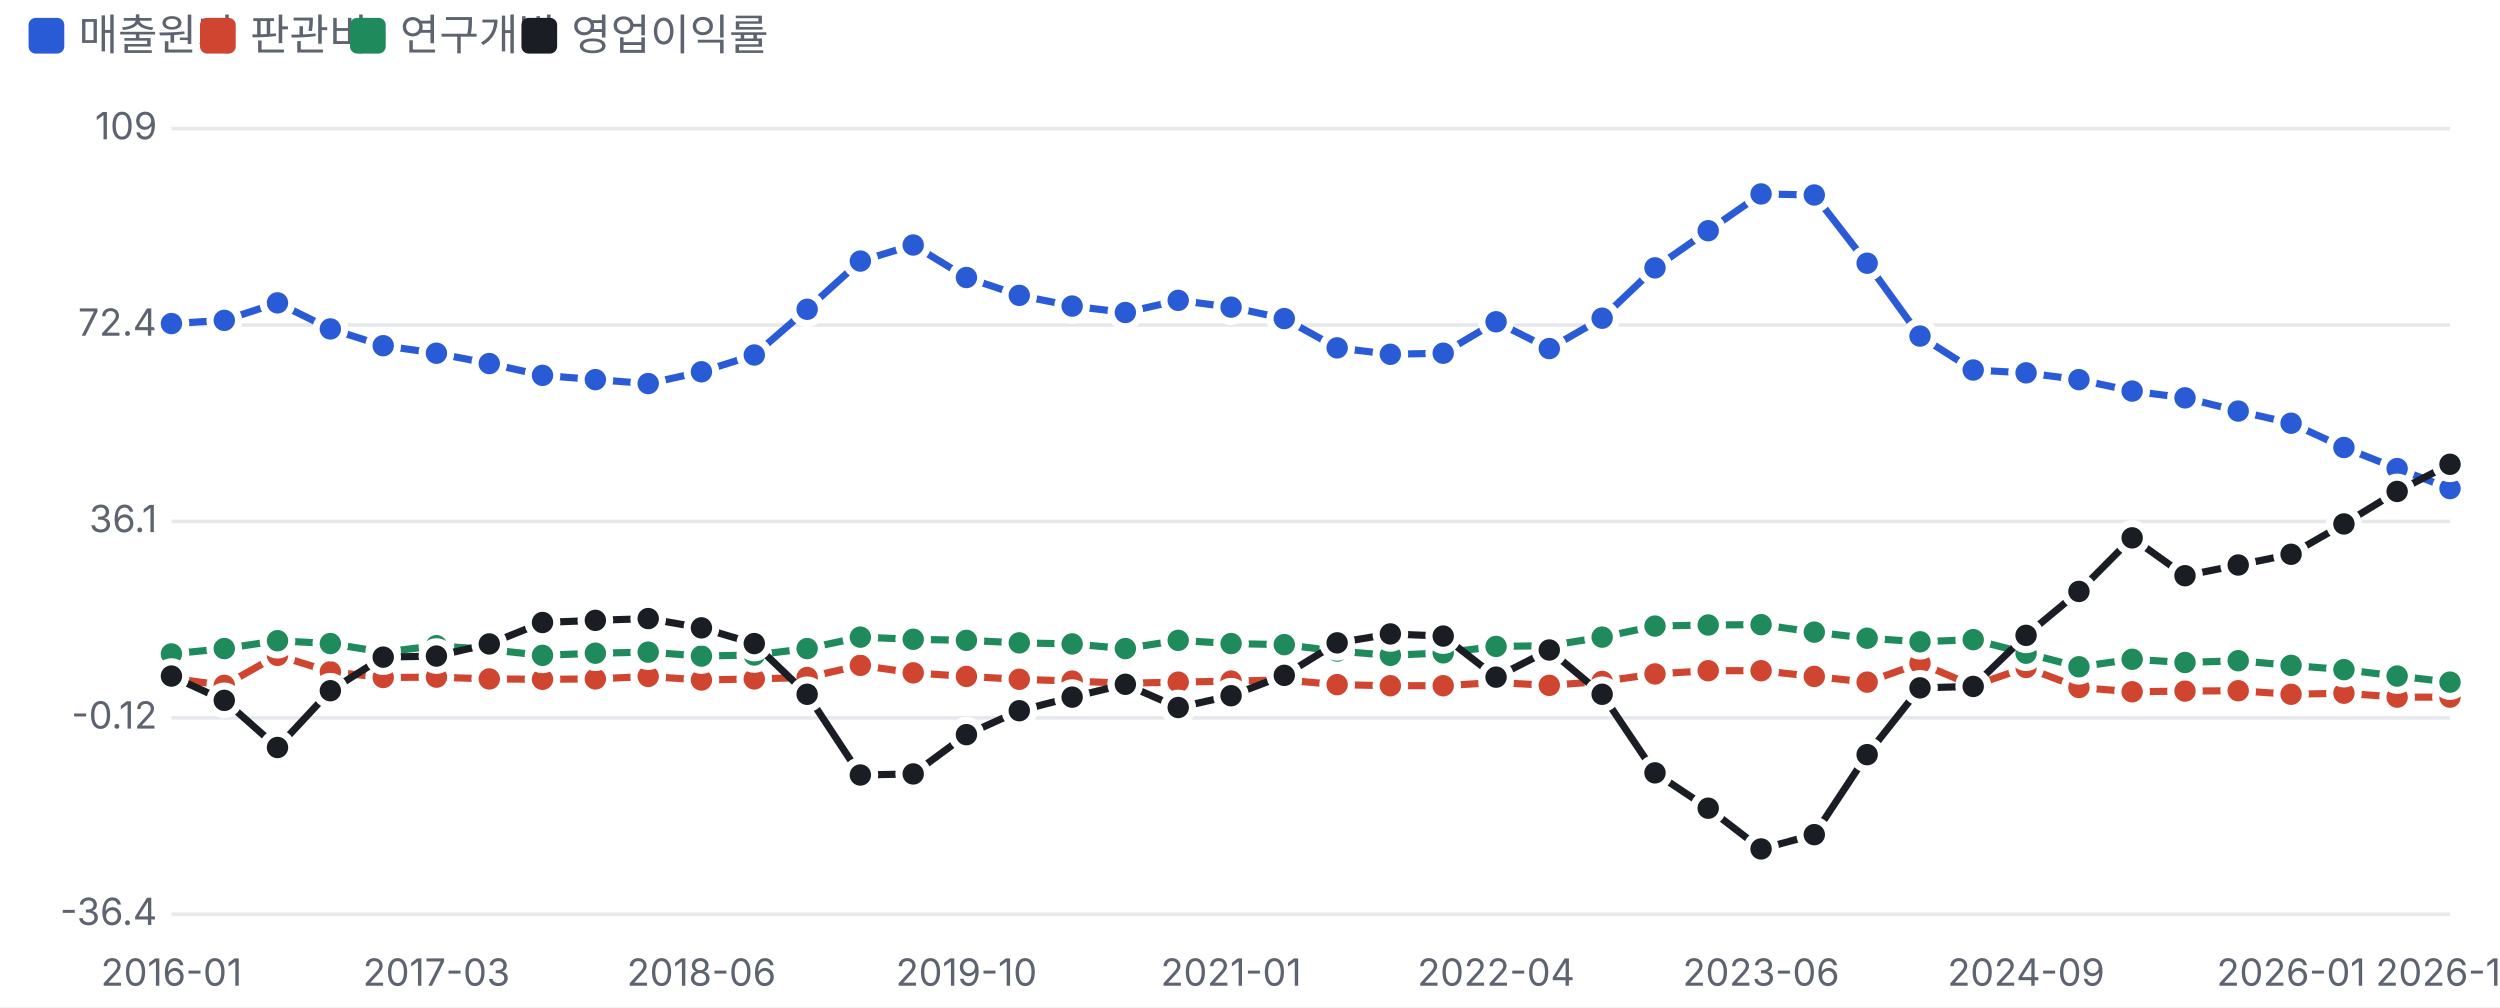
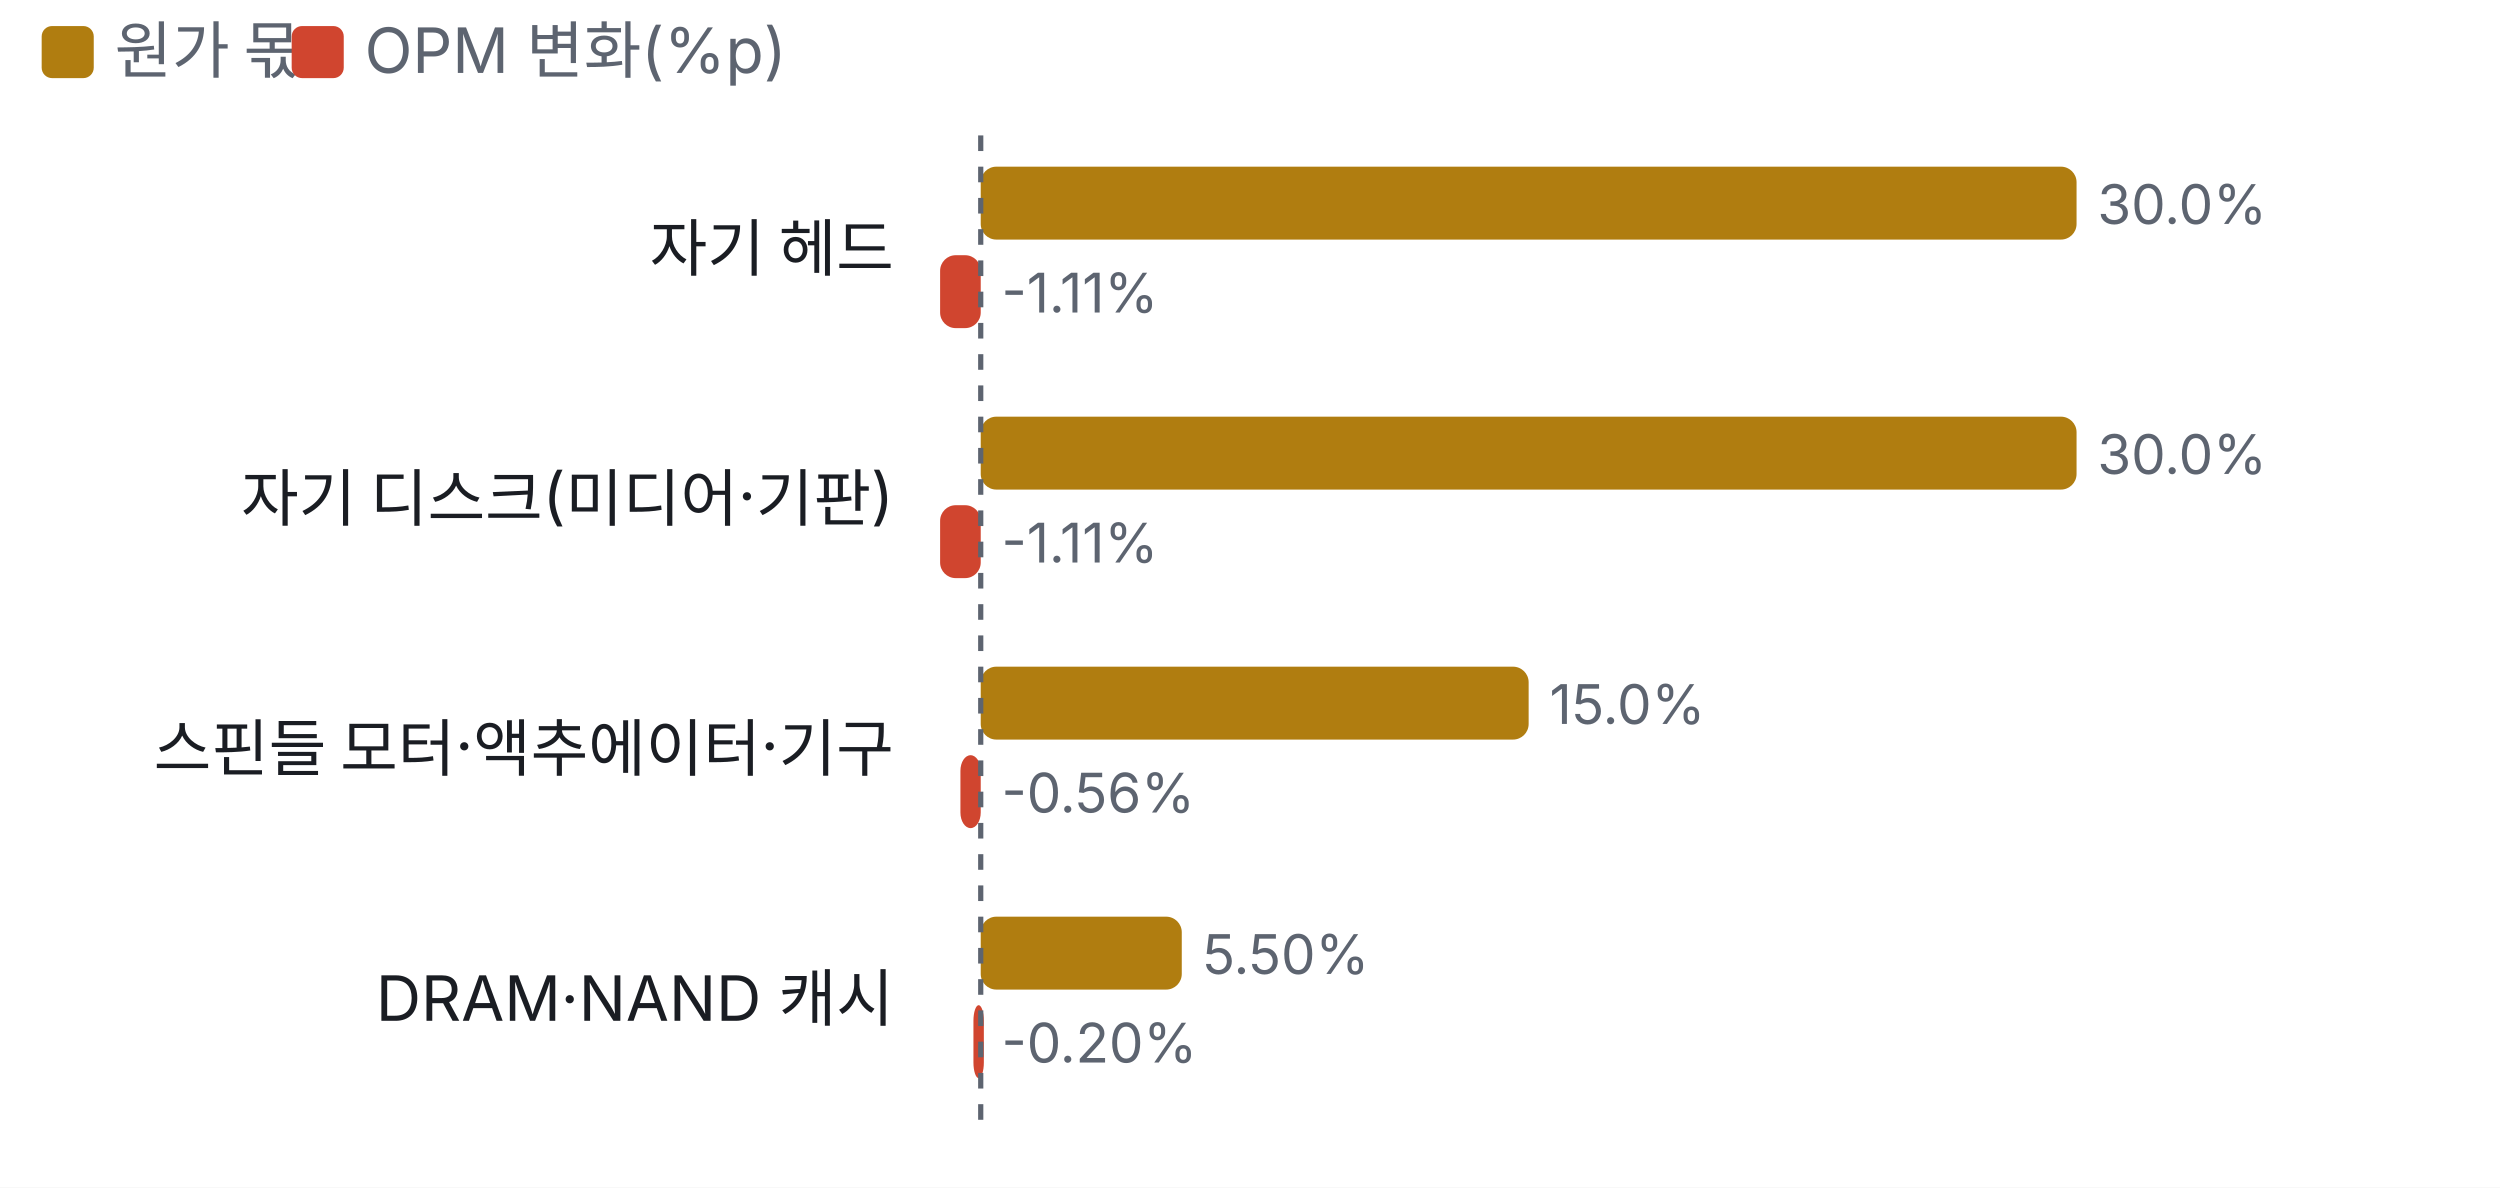
- <svg xmlns="http://www.w3.org/2000/svg" viewBox="0 0 700 282" width="700" height="282">
+ <svg xmlns="http://www.w3.org/2000/svg" viewBox="0 0 480 228" width="480" height="228">
  <style>text{fill:#5d6470;font-size:10.5px;font-family:-apple-system,'Apple SD Gothic Neo','Malgun Gothic',sans-serif}</style>
  <rect width="100%" height="100%" fill="#ffffff" />
-   <rect x="8" y="5" width="10" height="10" rx="2" fill="#2a5bd7" />
-   <text x="22" y="14" style="font-size:12px">매출원가</text>
+   <rect x="8" y="5" width="10" height="10" rx="2" fill="#b07d10" />
+   <text x="22" y="14" style="font-size:12px">원가 몫</text>
  <rect x="56" y="5" width="10" height="10" rx="2" fill="#d0452f" />
-   <text x="70" y="14" style="font-size:12px">판관비</text>
-   <rect x="98" y="5" width="10" height="10" rx="2" fill="#1f8a5b" />
-   <text x="112" y="14" style="font-size:12px">연구개발</text>
-   <rect x="146" y="5" width="10" height="10" rx="2" fill="#1a1d23" />
-   <text x="160" y="14" style="font-size:12px">영업이익률</text>
+   <text x="70" y="14" style="font-size:12px">OPM 변화(%p)</text>
  <g transform="translate(0,22)">
-     <line x1="48" x2="686" y1="234.0" y2="234.0" stroke="#e6e8ec" />
-     <text x="44" y="237.0" text-anchor="end">-36.4</text>
-     <line x1="48" x2="686" y1="179.0" y2="179.0" stroke="#e6e8ec" />
-     <text x="44" y="182.0" text-anchor="end">-0.12</text>
-     <line x1="48" x2="686" y1="124.0" y2="124.0" stroke="#e6e8ec" />
-     <text x="44" y="127.0" text-anchor="end">36.1</text>
-     <line x1="48" x2="686" y1="69.0" y2="69.0" stroke="#e6e8ec" />
-     <text x="44" y="72.0" text-anchor="end">72.4</text>
-     <line x1="48" x2="686" y1="14.0" y2="14.0" stroke="#e6e8ec" />
-     <text x="44" y="17.0" text-anchor="end">109</text>
-     <text x="48.0" y="254" text-anchor="middle">2016-01</text>
-     <text x="122.2" y="254" text-anchor="middle">2017-03</text>
-     <text x="196.4" y="254" text-anchor="middle">2018-06</text>
-     <text x="270.6" y="254" text-anchor="middle">2019-10</text>
-     <text x="344.7" y="254" text-anchor="middle">2021-01</text>
-     <text x="418.9" y="254" text-anchor="middle">2022-04</text>
-     <text x="493.1" y="254" text-anchor="middle">2023-06</text>
-     <text x="567.3" y="254" text-anchor="middle">2024-09</text>
-     <text x="641.5" y="254" text-anchor="middle">2026-01</text>
-     <text x="686.0" y="254" text-anchor="middle">2026-10</text>
-     <polyline fill="none" stroke="#2a5bd7" stroke-width="2" points="48.0,68.6 62.8,67.7 77.7,62.8 92.5,70.1 107.3,74.8 122.2,76.9 137.0,79.8 151.9,83.1 166.7,84.3 181.5,85.4 196.4,82.1 211.2,77.4 226.0,64.6 240.9,51.1 255.7,46.6 270.6,55.7 285.4,60.7 300.2,63.7 315.1,65.5 329.9,62.1 344.7,64.0 359.6,67.2 374.4,75.4 389.3,77.2 404.1,76.9 418.9,68.1 433.8,75.6 448.6,67.1 463.4,53.0 478.3,42.6 493.1,32.3 508.0,32.6 522.8,51.7 537.6,72.1 552.5,81.6 567.3,82.4 582.1,84.3 597.0,87.5 611.8,89.4 626.7,93.1 641.5,96.5 656.3,103.3 671.2,109.2 686.0,114.8" />
-     <circle cx="48.0" cy="68.6" r="4" fill="#2a5bd7" stroke="#fff" stroke-width="2" />
-     <circle cx="62.8" cy="67.7" r="4" fill="#2a5bd7" stroke="#fff" stroke-width="2" />
-     <circle cx="77.7" cy="62.8" r="4" fill="#2a5bd7" stroke="#fff" stroke-width="2" />
-     <circle cx="92.5" cy="70.1" r="4" fill="#2a5bd7" stroke="#fff" stroke-width="2" />
-     <circle cx="107.3" cy="74.8" r="4" fill="#2a5bd7" stroke="#fff" stroke-width="2" />
-     <circle cx="122.2" cy="76.9" r="4" fill="#2a5bd7" stroke="#fff" stroke-width="2" />
-     <circle cx="137.0" cy="79.8" r="4" fill="#2a5bd7" stroke="#fff" stroke-width="2" />
-     <circle cx="151.9" cy="83.1" r="4" fill="#2a5bd7" stroke="#fff" stroke-width="2" />
-     <circle cx="166.7" cy="84.3" r="4" fill="#2a5bd7" stroke="#fff" stroke-width="2" />
-     <circle cx="181.5" cy="85.4" r="4" fill="#2a5bd7" stroke="#fff" stroke-width="2" />
-     <circle cx="196.4" cy="82.1" r="4" fill="#2a5bd7" stroke="#fff" stroke-width="2" />
-     <circle cx="211.2" cy="77.4" r="4" fill="#2a5bd7" stroke="#fff" stroke-width="2" />
-     <circle cx="226.0" cy="64.6" r="4" fill="#2a5bd7" stroke="#fff" stroke-width="2" />
-     <circle cx="240.9" cy="51.1" r="4" fill="#2a5bd7" stroke="#fff" stroke-width="2" />
-     <circle cx="255.7" cy="46.6" r="4" fill="#2a5bd7" stroke="#fff" stroke-width="2" />
-     <circle cx="270.6" cy="55.7" r="4" fill="#2a5bd7" stroke="#fff" stroke-width="2" />
-     <circle cx="285.4" cy="60.7" r="4" fill="#2a5bd7" stroke="#fff" stroke-width="2" />
-     <circle cx="300.2" cy="63.7" r="4" fill="#2a5bd7" stroke="#fff" stroke-width="2" />
-     <circle cx="315.1" cy="65.5" r="4" fill="#2a5bd7" stroke="#fff" stroke-width="2" />
-     <circle cx="329.9" cy="62.1" r="4" fill="#2a5bd7" stroke="#fff" stroke-width="2" />
-     <circle cx="344.7" cy="64.0" r="4" fill="#2a5bd7" stroke="#fff" stroke-width="2" />
-     <circle cx="359.6" cy="67.2" r="4" fill="#2a5bd7" stroke="#fff" stroke-width="2" />
-     <circle cx="374.4" cy="75.4" r="4" fill="#2a5bd7" stroke="#fff" stroke-width="2" />
-     <circle cx="389.3" cy="77.2" r="4" fill="#2a5bd7" stroke="#fff" stroke-width="2" />
-     <circle cx="404.1" cy="76.9" r="4" fill="#2a5bd7" stroke="#fff" stroke-width="2" />
-     <circle cx="418.9" cy="68.1" r="4" fill="#2a5bd7" stroke="#fff" stroke-width="2" />
-     <circle cx="433.8" cy="75.6" r="4" fill="#2a5bd7" stroke="#fff" stroke-width="2" />
-     <circle cx="448.6" cy="67.1" r="4" fill="#2a5bd7" stroke="#fff" stroke-width="2" />
-     <circle cx="463.4" cy="53.0" r="4" fill="#2a5bd7" stroke="#fff" stroke-width="2" />
-     <circle cx="478.3" cy="42.6" r="4" fill="#2a5bd7" stroke="#fff" stroke-width="2" />
-     <circle cx="493.1" cy="32.3" r="4" fill="#2a5bd7" stroke="#fff" stroke-width="2" />
-     <circle cx="508.0" cy="32.6" r="4" fill="#2a5bd7" stroke="#fff" stroke-width="2" />
-     <circle cx="522.8" cy="51.7" r="4" fill="#2a5bd7" stroke="#fff" stroke-width="2" />
-     <circle cx="537.6" cy="72.1" r="4" fill="#2a5bd7" stroke="#fff" stroke-width="2" />
-     <circle cx="552.5" cy="81.6" r="4" fill="#2a5bd7" stroke="#fff" stroke-width="2" />
-     <circle cx="567.3" cy="82.4" r="4" fill="#2a5bd7" stroke="#fff" stroke-width="2" />
-     <circle cx="582.1" cy="84.3" r="4" fill="#2a5bd7" stroke="#fff" stroke-width="2" />
-     <circle cx="597.0" cy="87.5" r="4" fill="#2a5bd7" stroke="#fff" stroke-width="2" />
-     <circle cx="611.8" cy="89.4" r="4" fill="#2a5bd7" stroke="#fff" stroke-width="2" />
-     <circle cx="626.7" cy="93.1" r="4" fill="#2a5bd7" stroke="#fff" stroke-width="2" />
-     <circle cx="641.5" cy="96.5" r="4" fill="#2a5bd7" stroke="#fff" stroke-width="2" />
-     <circle cx="656.3" cy="103.3" r="4" fill="#2a5bd7" stroke="#fff" stroke-width="2" />
-     <circle cx="671.2" cy="109.2" r="4" fill="#2a5bd7" stroke="#fff" stroke-width="2" />
-     <circle cx="686.0" cy="114.8" r="4" fill="#2a5bd7" stroke="#fff" stroke-width="2" />
-     <polyline fill="none" stroke="#d0452f" stroke-width="2" points="48.0,167.9 62.8,169.9 77.7,161.5 92.5,166.1 107.3,167.7 122.2,167.6 137.0,168.1 151.9,168.2 166.7,168.1 181.5,167.4 196.4,168.4 211.2,168.1 226.0,167.7 240.9,164.3 255.7,166.4 270.6,167.4 285.4,168.2 300.2,168.7 315.1,169.3 329.9,169.0 344.7,168.7 359.6,168.4 374.4,169.7 389.3,170.0 404.1,170.0 418.9,169.1 433.8,169.9 448.6,168.8 463.4,166.7 478.3,165.8 493.1,165.8 508.0,167.4 522.8,169.0 537.6,163.7 552.5,170.0 567.3,164.9 582.1,170.5 597.0,171.7 611.8,171.5 626.7,171.4 641.5,172.4 656.3,172.1 671.2,173.2 686.0,173.2" />
-     <circle cx="48.0" cy="167.9" r="4" fill="#d0452f" stroke="#fff" stroke-width="2" />
-     <circle cx="62.8" cy="169.9" r="4" fill="#d0452f" stroke="#fff" stroke-width="2" />
-     <circle cx="77.7" cy="161.5" r="4" fill="#d0452f" stroke="#fff" stroke-width="2" />
-     <circle cx="92.5" cy="166.1" r="4" fill="#d0452f" stroke="#fff" stroke-width="2" />
-     <circle cx="107.3" cy="167.7" r="4" fill="#d0452f" stroke="#fff" stroke-width="2" />
-     <circle cx="122.2" cy="167.6" r="4" fill="#d0452f" stroke="#fff" stroke-width="2" />
-     <circle cx="137.0" cy="168.1" r="4" fill="#d0452f" stroke="#fff" stroke-width="2" />
-     <circle cx="151.9" cy="168.2" r="4" fill="#d0452f" stroke="#fff" stroke-width="2" />
-     <circle cx="166.7" cy="168.1" r="4" fill="#d0452f" stroke="#fff" stroke-width="2" />
-     <circle cx="181.5" cy="167.4" r="4" fill="#d0452f" stroke="#fff" stroke-width="2" />
-     <circle cx="196.4" cy="168.4" r="4" fill="#d0452f" stroke="#fff" stroke-width="2" />
-     <circle cx="211.2" cy="168.1" r="4" fill="#d0452f" stroke="#fff" stroke-width="2" />
-     <circle cx="226.0" cy="167.7" r="4" fill="#d0452f" stroke="#fff" stroke-width="2" />
-     <circle cx="240.9" cy="164.3" r="4" fill="#d0452f" stroke="#fff" stroke-width="2" />
-     <circle cx="255.7" cy="166.4" r="4" fill="#d0452f" stroke="#fff" stroke-width="2" />
-     <circle cx="270.6" cy="167.4" r="4" fill="#d0452f" stroke="#fff" stroke-width="2" />
-     <circle cx="285.4" cy="168.2" r="4" fill="#d0452f" stroke="#fff" stroke-width="2" />
-     <circle cx="300.2" cy="168.7" r="4" fill="#d0452f" stroke="#fff" stroke-width="2" />
-     <circle cx="315.1" cy="169.3" r="4" fill="#d0452f" stroke="#fff" stroke-width="2" />
-     <circle cx="329.9" cy="169.0" r="4" fill="#d0452f" stroke="#fff" stroke-width="2" />
-     <circle cx="344.7" cy="168.7" r="4" fill="#d0452f" stroke="#fff" stroke-width="2" />
-     <circle cx="359.6" cy="168.4" r="4" fill="#d0452f" stroke="#fff" stroke-width="2" />
-     <circle cx="374.4" cy="169.7" r="4" fill="#d0452f" stroke="#fff" stroke-width="2" />
-     <circle cx="389.3" cy="170.0" r="4" fill="#d0452f" stroke="#fff" stroke-width="2" />
-     <circle cx="404.1" cy="170.0" r="4" fill="#d0452f" stroke="#fff" stroke-width="2" />
-     <circle cx="418.9" cy="169.1" r="4" fill="#d0452f" stroke="#fff" stroke-width="2" />
-     <circle cx="433.8" cy="169.9" r="4" fill="#d0452f" stroke="#fff" stroke-width="2" />
-     <circle cx="448.6" cy="168.8" r="4" fill="#d0452f" stroke="#fff" stroke-width="2" />
-     <circle cx="463.4" cy="166.7" r="4" fill="#d0452f" stroke="#fff" stroke-width="2" />
-     <circle cx="478.3" cy="165.8" r="4" fill="#d0452f" stroke="#fff" stroke-width="2" />
-     <circle cx="493.1" cy="165.8" r="4" fill="#d0452f" stroke="#fff" stroke-width="2" />
-     <circle cx="508.0" cy="167.4" r="4" fill="#d0452f" stroke="#fff" stroke-width="2" />
-     <circle cx="522.8" cy="169.0" r="4" fill="#d0452f" stroke="#fff" stroke-width="2" />
-     <circle cx="537.6" cy="163.7" r="4" fill="#d0452f" stroke="#fff" stroke-width="2" />
-     <circle cx="552.5" cy="170.0" r="4" fill="#d0452f" stroke="#fff" stroke-width="2" />
-     <circle cx="567.3" cy="164.9" r="4" fill="#d0452f" stroke="#fff" stroke-width="2" />
-     <circle cx="582.1" cy="170.5" r="4" fill="#d0452f" stroke="#fff" stroke-width="2" />
-     <circle cx="597.0" cy="171.7" r="4" fill="#d0452f" stroke="#fff" stroke-width="2" />
-     <circle cx="611.8" cy="171.5" r="4" fill="#d0452f" stroke="#fff" stroke-width="2" />
-     <circle cx="626.7" cy="171.4" r="4" fill="#d0452f" stroke="#fff" stroke-width="2" />
-     <circle cx="641.5" cy="172.4" r="4" fill="#d0452f" stroke="#fff" stroke-width="2" />
-     <circle cx="656.3" cy="172.1" r="4" fill="#d0452f" stroke="#fff" stroke-width="2" />
-     <circle cx="671.2" cy="173.2" r="4" fill="#d0452f" stroke="#fff" stroke-width="2" />
-     <circle cx="686.0" cy="173.2" r="4" fill="#d0452f" stroke="#fff" stroke-width="2" />
-     <polyline fill="none" stroke="#1f8a5b" stroke-width="2" points="48.0,161.1 62.8,159.6 77.7,157.4 92.5,158.2 107.3,160.6 122.2,158.8 137.0,159.9 151.9,161.5 166.7,160.9 181.5,160.6 196.4,161.7 211.2,161.4 226.0,159.6 240.9,156.4 255.7,157.0 270.6,157.3 285.4,158.0 300.2,158.3 315.1,159.6 329.9,157.3 344.7,158.2 359.6,158.5 374.4,160.3 389.3,161.5 404.1,160.8 418.9,159.0 433.8,158.8 448.6,156.4 463.4,153.3 478.3,153.0 493.1,152.9 508.0,155.0 522.8,156.7 537.6,157.7 552.5,157.1 567.3,160.9 582.1,164.7 597.0,162.6 611.8,163.5 626.7,163.0 641.5,164.3 656.3,165.5 671.2,167.3 686.0,169.0" />
-     <circle cx="48.0" cy="161.1" r="4" fill="#1f8a5b" stroke="#fff" stroke-width="2" />
-     <circle cx="62.8" cy="159.6" r="4" fill="#1f8a5b" stroke="#fff" stroke-width="2" />
-     <circle cx="77.7" cy="157.4" r="4" fill="#1f8a5b" stroke="#fff" stroke-width="2" />
-     <circle cx="92.5" cy="158.2" r="4" fill="#1f8a5b" stroke="#fff" stroke-width="2" />
-     <circle cx="107.3" cy="160.6" r="4" fill="#1f8a5b" stroke="#fff" stroke-width="2" />
-     <circle cx="122.2" cy="158.8" r="4" fill="#1f8a5b" stroke="#fff" stroke-width="2" />
-     <circle cx="137.0" cy="159.9" r="4" fill="#1f8a5b" stroke="#fff" stroke-width="2" />
-     <circle cx="151.9" cy="161.5" r="4" fill="#1f8a5b" stroke="#fff" stroke-width="2" />
-     <circle cx="166.7" cy="160.9" r="4" fill="#1f8a5b" stroke="#fff" stroke-width="2" />
-     <circle cx="181.5" cy="160.6" r="4" fill="#1f8a5b" stroke="#fff" stroke-width="2" />
-     <circle cx="196.4" cy="161.7" r="4" fill="#1f8a5b" stroke="#fff" stroke-width="2" />
-     <circle cx="211.2" cy="161.4" r="4" fill="#1f8a5b" stroke="#fff" stroke-width="2" />
-     <circle cx="226.0" cy="159.6" r="4" fill="#1f8a5b" stroke="#fff" stroke-width="2" />
-     <circle cx="240.9" cy="156.4" r="4" fill="#1f8a5b" stroke="#fff" stroke-width="2" />
-     <circle cx="255.7" cy="157.0" r="4" fill="#1f8a5b" stroke="#fff" stroke-width="2" />
-     <circle cx="270.6" cy="157.3" r="4" fill="#1f8a5b" stroke="#fff" stroke-width="2" />
-     <circle cx="285.4" cy="158.0" r="4" fill="#1f8a5b" stroke="#fff" stroke-width="2" />
-     <circle cx="300.2" cy="158.3" r="4" fill="#1f8a5b" stroke="#fff" stroke-width="2" />
-     <circle cx="315.1" cy="159.6" r="4" fill="#1f8a5b" stroke="#fff" stroke-width="2" />
-     <circle cx="329.9" cy="157.3" r="4" fill="#1f8a5b" stroke="#fff" stroke-width="2" />
-     <circle cx="344.7" cy="158.2" r="4" fill="#1f8a5b" stroke="#fff" stroke-width="2" />
-     <circle cx="359.6" cy="158.5" r="4" fill="#1f8a5b" stroke="#fff" stroke-width="2" />
-     <circle cx="374.4" cy="160.3" r="4" fill="#1f8a5b" stroke="#fff" stroke-width="2" />
-     <circle cx="389.3" cy="161.5" r="4" fill="#1f8a5b" stroke="#fff" stroke-width="2" />
-     <circle cx="404.1" cy="160.8" r="4" fill="#1f8a5b" stroke="#fff" stroke-width="2" />
-     <circle cx="418.9" cy="159.0" r="4" fill="#1f8a5b" stroke="#fff" stroke-width="2" />
-     <circle cx="433.8" cy="158.8" r="4" fill="#1f8a5b" stroke="#fff" stroke-width="2" />
-     <circle cx="448.6" cy="156.4" r="4" fill="#1f8a5b" stroke="#fff" stroke-width="2" />
-     <circle cx="463.4" cy="153.3" r="4" fill="#1f8a5b" stroke="#fff" stroke-width="2" />
-     <circle cx="478.3" cy="153.0" r="4" fill="#1f8a5b" stroke="#fff" stroke-width="2" />
-     <circle cx="493.1" cy="152.9" r="4" fill="#1f8a5b" stroke="#fff" stroke-width="2" />
-     <circle cx="508.0" cy="155.0" r="4" fill="#1f8a5b" stroke="#fff" stroke-width="2" />
-     <circle cx="522.8" cy="156.7" r="4" fill="#1f8a5b" stroke="#fff" stroke-width="2" />
-     <circle cx="537.6" cy="157.7" r="4" fill="#1f8a5b" stroke="#fff" stroke-width="2" />
-     <circle cx="552.5" cy="157.1" r="4" fill="#1f8a5b" stroke="#fff" stroke-width="2" />
-     <circle cx="567.3" cy="160.9" r="4" fill="#1f8a5b" stroke="#fff" stroke-width="2" />
-     <circle cx="582.1" cy="164.7" r="4" fill="#1f8a5b" stroke="#fff" stroke-width="2" />
-     <circle cx="597.0" cy="162.6" r="4" fill="#1f8a5b" stroke="#fff" stroke-width="2" />
-     <circle cx="611.8" cy="163.5" r="4" fill="#1f8a5b" stroke="#fff" stroke-width="2" />
-     <circle cx="626.7" cy="163.0" r="4" fill="#1f8a5b" stroke="#fff" stroke-width="2" />
-     <circle cx="641.5" cy="164.3" r="4" fill="#1f8a5b" stroke="#fff" stroke-width="2" />
-     <circle cx="656.3" cy="165.5" r="4" fill="#1f8a5b" stroke="#fff" stroke-width="2" />
-     <circle cx="671.2" cy="167.3" r="4" fill="#1f8a5b" stroke="#fff" stroke-width="2" />
-     <circle cx="686.0" cy="169.0" r="4" fill="#1f8a5b" stroke="#fff" stroke-width="2" />
-     <polyline fill="none" stroke="#1a1d23" stroke-width="2" points="48.0,167.3 62.8,174.1 77.7,187.3 92.5,171.4 107.3,162.0 122.2,161.7 137.0,158.3 151.9,152.3 166.7,151.7 181.5,151.2 196.4,153.8 211.2,158.2 226.0,172.4 240.9,195.0 255.7,194.7 270.6,183.7 285.4,177.0 300.2,173.2 315.1,169.6 329.9,176.1 344.7,172.8 359.6,167.1 374.4,158.0 389.3,155.5 404.1,156.1 418.9,167.6 433.8,160.0 448.6,172.4 463.4,194.4 478.3,204.3 493.1,215.7 508.0,211.7 522.8,189.3 537.6,170.6 552.5,170.2 567.3,155.9 582.1,143.6 597.0,128.6 611.8,139.2 626.7,136.2 641.5,133.2 656.3,124.7 671.2,115.6 686.0,108.0" />
-     <circle cx="48.0" cy="167.3" r="4" fill="#1a1d23" stroke="#fff" stroke-width="2" />
-     <circle cx="62.8" cy="174.1" r="4" fill="#1a1d23" stroke="#fff" stroke-width="2" />
-     <circle cx="77.7" cy="187.3" r="4" fill="#1a1d23" stroke="#fff" stroke-width="2" />
-     <circle cx="92.5" cy="171.4" r="4" fill="#1a1d23" stroke="#fff" stroke-width="2" />
-     <circle cx="107.3" cy="162.0" r="4" fill="#1a1d23" stroke="#fff" stroke-width="2" />
-     <circle cx="122.2" cy="161.7" r="4" fill="#1a1d23" stroke="#fff" stroke-width="2" />
-     <circle cx="137.0" cy="158.3" r="4" fill="#1a1d23" stroke="#fff" stroke-width="2" />
-     <circle cx="151.9" cy="152.3" r="4" fill="#1a1d23" stroke="#fff" stroke-width="2" />
-     <circle cx="166.7" cy="151.7" r="4" fill="#1a1d23" stroke="#fff" stroke-width="2" />
-     <circle cx="181.5" cy="151.2" r="4" fill="#1a1d23" stroke="#fff" stroke-width="2" />
-     <circle cx="196.4" cy="153.8" r="4" fill="#1a1d23" stroke="#fff" stroke-width="2" />
-     <circle cx="211.2" cy="158.2" r="4" fill="#1a1d23" stroke="#fff" stroke-width="2" />
-     <circle cx="226.0" cy="172.4" r="4" fill="#1a1d23" stroke="#fff" stroke-width="2" />
-     <circle cx="240.9" cy="195.0" r="4" fill="#1a1d23" stroke="#fff" stroke-width="2" />
-     <circle cx="255.7" cy="194.7" r="4" fill="#1a1d23" stroke="#fff" stroke-width="2" />
-     <circle cx="270.6" cy="183.7" r="4" fill="#1a1d23" stroke="#fff" stroke-width="2" />
-     <circle cx="285.4" cy="177.0" r="4" fill="#1a1d23" stroke="#fff" stroke-width="2" />
-     <circle cx="300.2" cy="173.2" r="4" fill="#1a1d23" stroke="#fff" stroke-width="2" />
-     <circle cx="315.1" cy="169.6" r="4" fill="#1a1d23" stroke="#fff" stroke-width="2" />
-     <circle cx="329.9" cy="176.1" r="4" fill="#1a1d23" stroke="#fff" stroke-width="2" />
-     <circle cx="344.7" cy="172.8" r="4" fill="#1a1d23" stroke="#fff" stroke-width="2" />
-     <circle cx="359.6" cy="167.1" r="4" fill="#1a1d23" stroke="#fff" stroke-width="2" />
-     <circle cx="374.4" cy="158.0" r="4" fill="#1a1d23" stroke="#fff" stroke-width="2" />
-     <circle cx="389.3" cy="155.5" r="4" fill="#1a1d23" stroke="#fff" stroke-width="2" />
-     <circle cx="404.1" cy="156.1" r="4" fill="#1a1d23" stroke="#fff" stroke-width="2" />
-     <circle cx="418.9" cy="167.6" r="4" fill="#1a1d23" stroke="#fff" stroke-width="2" />
-     <circle cx="433.8" cy="160.0" r="4" fill="#1a1d23" stroke="#fff" stroke-width="2" />
-     <circle cx="448.6" cy="172.4" r="4" fill="#1a1d23" stroke="#fff" stroke-width="2" />
-     <circle cx="463.4" cy="194.4" r="4" fill="#1a1d23" stroke="#fff" stroke-width="2" />
-     <circle cx="478.3" cy="204.3" r="4" fill="#1a1d23" stroke="#fff" stroke-width="2" />
-     <circle cx="493.1" cy="215.7" r="4" fill="#1a1d23" stroke="#fff" stroke-width="2" />
-     <circle cx="508.0" cy="211.7" r="4" fill="#1a1d23" stroke="#fff" stroke-width="2" />
-     <circle cx="522.8" cy="189.3" r="4" fill="#1a1d23" stroke="#fff" stroke-width="2" />
-     <circle cx="537.6" cy="170.6" r="4" fill="#1a1d23" stroke="#fff" stroke-width="2" />
-     <circle cx="552.5" cy="170.2" r="4" fill="#1a1d23" stroke="#fff" stroke-width="2" />
-     <circle cx="567.3" cy="155.9" r="4" fill="#1a1d23" stroke="#fff" stroke-width="2" />
-     <circle cx="582.1" cy="143.6" r="4" fill="#1a1d23" stroke="#fff" stroke-width="2" />
-     <circle cx="597.0" cy="128.6" r="4" fill="#1a1d23" stroke="#fff" stroke-width="2" />
-     <circle cx="611.8" cy="139.2" r="4" fill="#1a1d23" stroke="#fff" stroke-width="2" />
-     <circle cx="626.7" cy="136.2" r="4" fill="#1a1d23" stroke="#fff" stroke-width="2" />
-     <circle cx="641.5" cy="133.2" r="4" fill="#1a1d23" stroke="#fff" stroke-width="2" />
-     <circle cx="656.3" cy="124.7" r="4" fill="#1a1d23" stroke="#fff" stroke-width="2" />
-     <circle cx="671.2" cy="115.6" r="4" fill="#1a1d23" stroke="#fff" stroke-width="2" />
-     <circle cx="686.0" cy="108.0" r="4" fill="#1a1d23" stroke="#fff" stroke-width="2" />
+     <text x="171.6" y="30" text-anchor="end" style="fill:#1a1d23;font-size:12px">
+       <tspan x="171.6" dy="0">자기 헤드</tspan>
+     </text>
+     <rect x="188.3" y="10" width="210.4" height="14" rx="3" fill="#b07d10" />
+     <text x="402.7" y="21">30.0%</text>
+     <rect x="180.5" y="27" width="7.8" height="14" rx="3" fill="#d0452f" />
+     <text x="192.3" y="38">-1.11%</text>
+     <text x="171.6" y="78" text-anchor="end" style="fill:#1a1d23;font-size:12px">
+       <tspan x="171.6" dy="0">자기 디스크(미디어·기판)</tspan>
+     </text>
+     <rect x="188.3" y="58" width="210.4" height="14" rx="3" fill="#b07d10" />
+     <text x="402.7" y="69">30.0%</text>
+     <rect x="180.5" y="75" width="7.8" height="14" rx="3" fill="#d0452f" />
+     <text x="192.3" y="86">-1.11%</text>
+     <text x="171.6" y="126" text-anchor="end" style="fill:#1a1d23;font-size:12px">
+       <tspan x="171.6" dy="0">스핀들 모터·액추에이터·기구</tspan>
+     </text>
+     <rect x="188.3" y="106" width="105.2" height="14" rx="3" fill="#b07d10" />
+     <text x="297.5" y="117">15.0%</text>
+     <rect x="184.4" y="123" width="3.9" height="14" rx="3" fill="#d0452f" />
+     <text x="192.3" y="134">-0.56%</text>
+     <text x="171.6" y="174" text-anchor="end" style="fill:#1a1d23;font-size:12px">
+       <tspan x="171.6" dy="0">DRAM·NAND 캐시</tspan>
+     </text>
+     <rect x="188.3" y="154" width="38.6" height="14" rx="3" fill="#b07d10" />
+     <text x="230.9" y="165">5.50%</text>
+     <rect x="186.9" y="171" width="2.0" height="14" rx="3" fill="#d0452f" />
+     <text x="192.3" y="182">-0.20%</text>
+     <line x1="188.3" x2="188.3" y1="4" y2="196" stroke="#5d6470" stroke-dasharray="3 3" />
  </g>
</svg>
